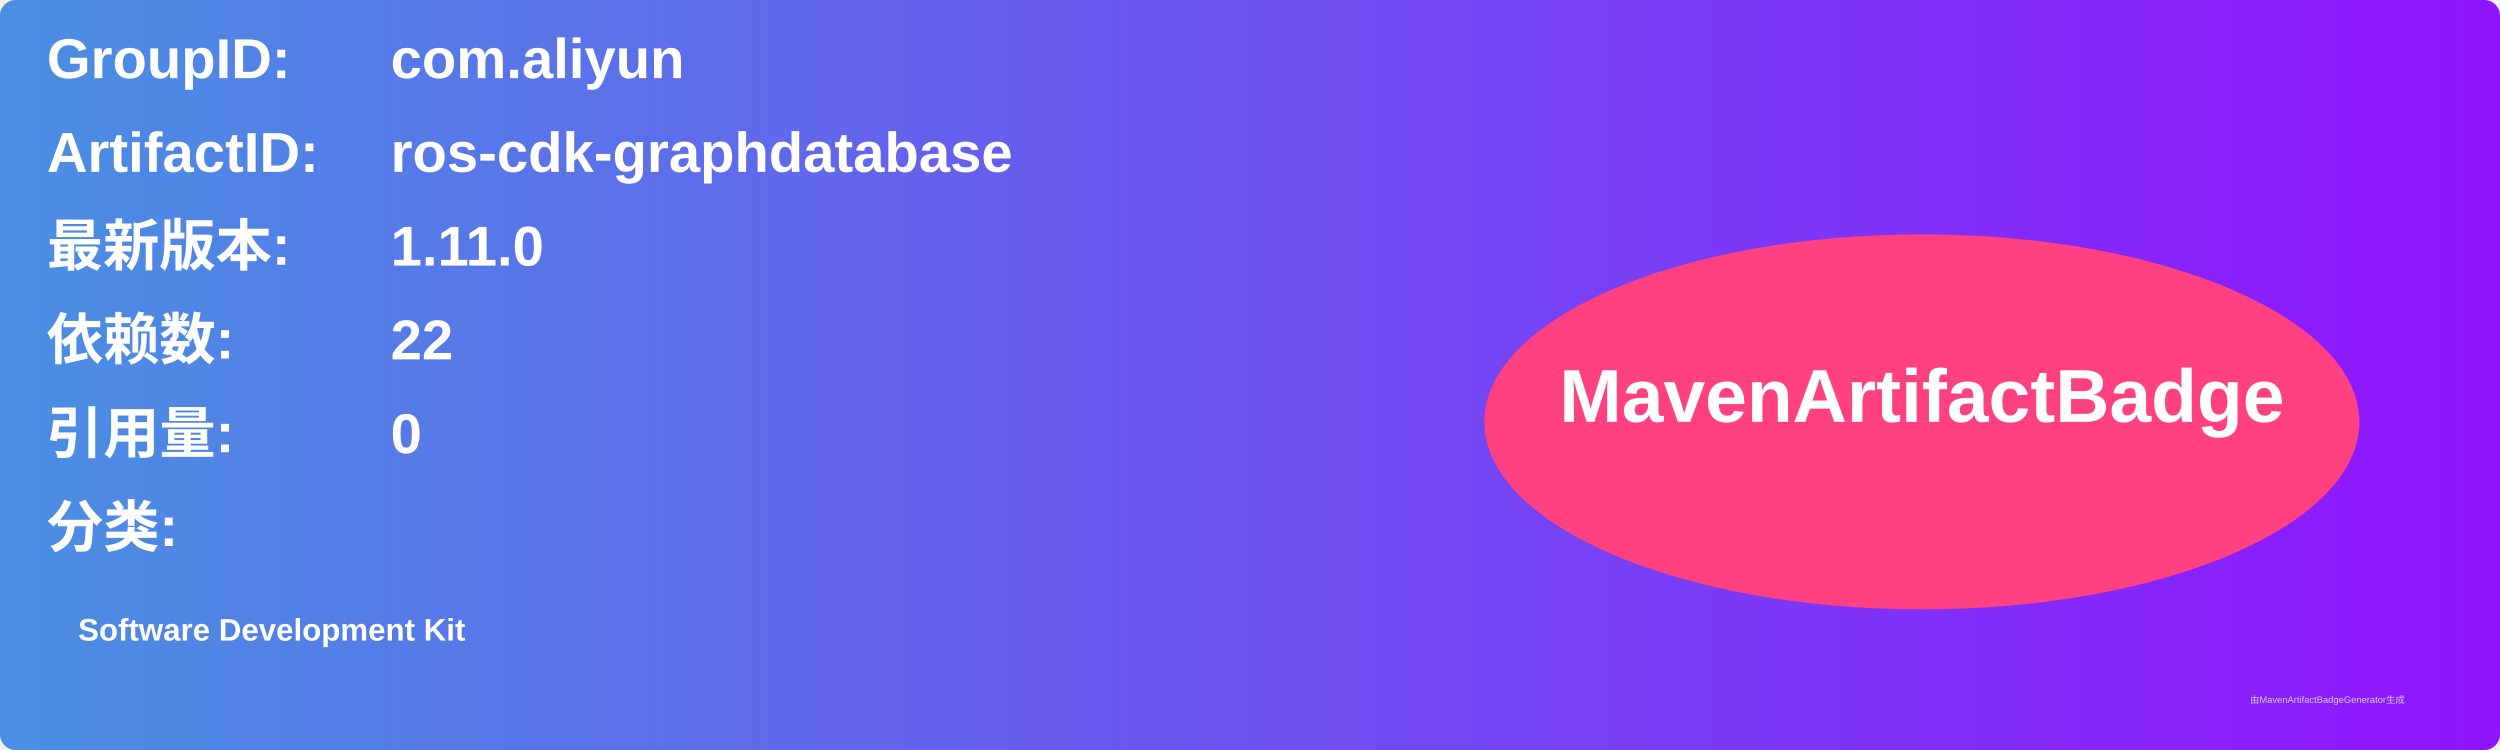
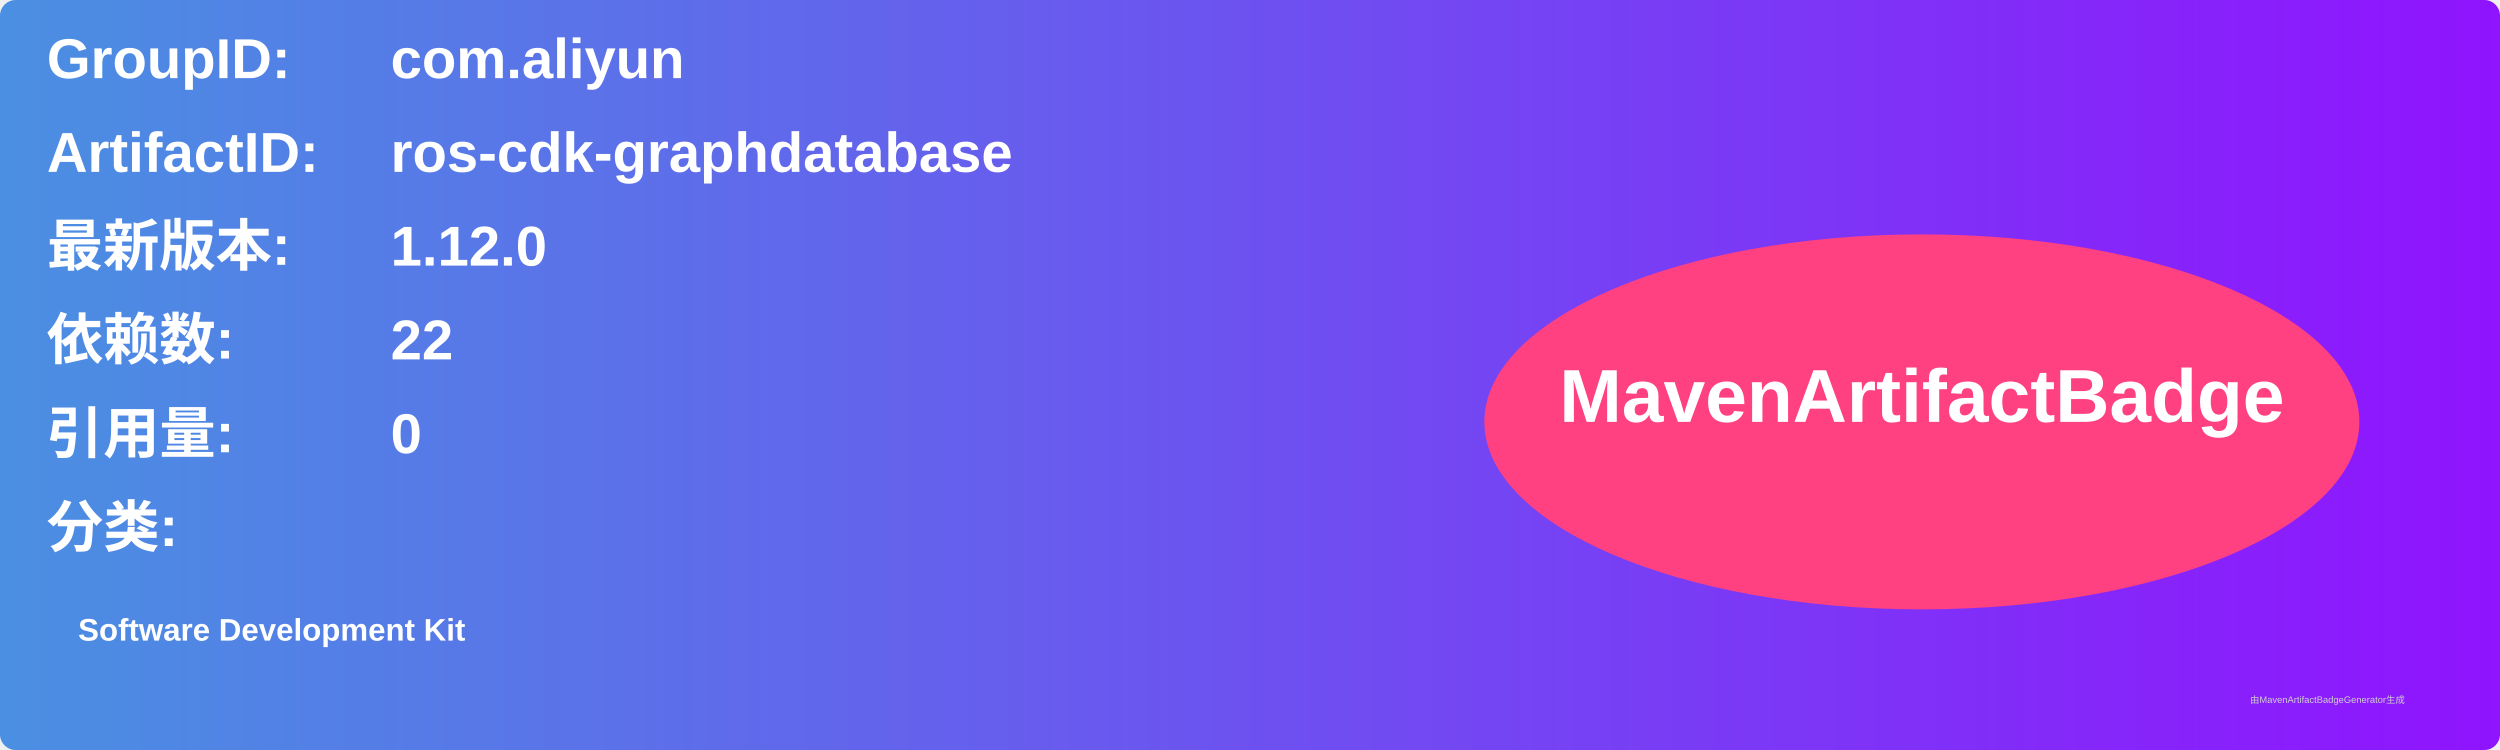
<svg xmlns="http://www.w3.org/2000/svg" width="800" height="240" viewBox="0 0 800 240">
  <linearGradient id="grad" x1="0%" y1="0%" x2="100%" y2="0%">
    <stop offset="0%" stop-color="#4a90e2" />
    <stop offset="100%" stop-color="#9013fe" />
  </linearGradient>
  <rect width="100%" height="100%" rx="5" ry="5" fill="url(#grad)" />
  <g transform="translate(15, 15)">
    <text x="0" y="10" font-family="Arial" font-size="18" fill="white" font-weight="bold" width="260">GroupID:</text>
    <text x="110" y="10" font-family="Arial" font-size="18" fill="white" font-weight="bold" width="460">com.aliyun</text>
    <text x="0" y="40" font-family="Arial" font-size="18" fill="white" font-weight="bold" width="260">ArtifactID:</text>
    <text x="110" y="40" font-family="Arial" font-size="18" fill="white" font-weight="bold" width="460">ros-cdk-graphdatabase</text>
    <text x="0" y="70" font-family="Arial" font-size="18" fill="white" font-weight="bold">最新版本:</text>
    <text x="110" y="70" font-family="Arial" font-size="18" fill="white" font-weight="bold">
-       <tspan font-weight="bold">1.11.0</tspan>
+       <tspan font-weight="bold">1.12.0</tspan>
    </text>
    <text x="0" y="100" font-family="Arial" font-size="18" fill="white" font-weight="bold">依赖数: </text>
    <text x="110" y="100" font-family="Arial" font-size="18" fill="white">
      <tspan font-weight="bold">22</tspan>
    </text>
    <text x="0" y="130" font-family="Arial" font-size="18" fill="white" font-weight="bold">引用量: </text>
    <text x="110" y="130" font-family="Arial" font-size="18" fill="white">
      <tspan font-weight="bold">0</tspan>
    </text>
    <text x="0" y="160" font-family="Arial" font-size="18" fill="white" font-weight="bold">分类:</text>
    <text x="10" y="190" font-family="Arial" font-size="10" fill="white">
      <tspan font-weight="bold">Software Development Kit</tspan>
    </text>
    <ellipse cx="600" cy="120" rx="140" ry="60" fill="#ff4081" />
    <text x="600" y="120" text-anchor="middle" font-family="Arial" font-size="24" fill="white" font-weight="bold">MavenArtifactBadge</text>
  </g>
  <text x="720" y="225" font-family="Arial" font-size="3" fill="#d0d0d0">由MavenArtifactBadgeGenerator生成</text>
</svg>
